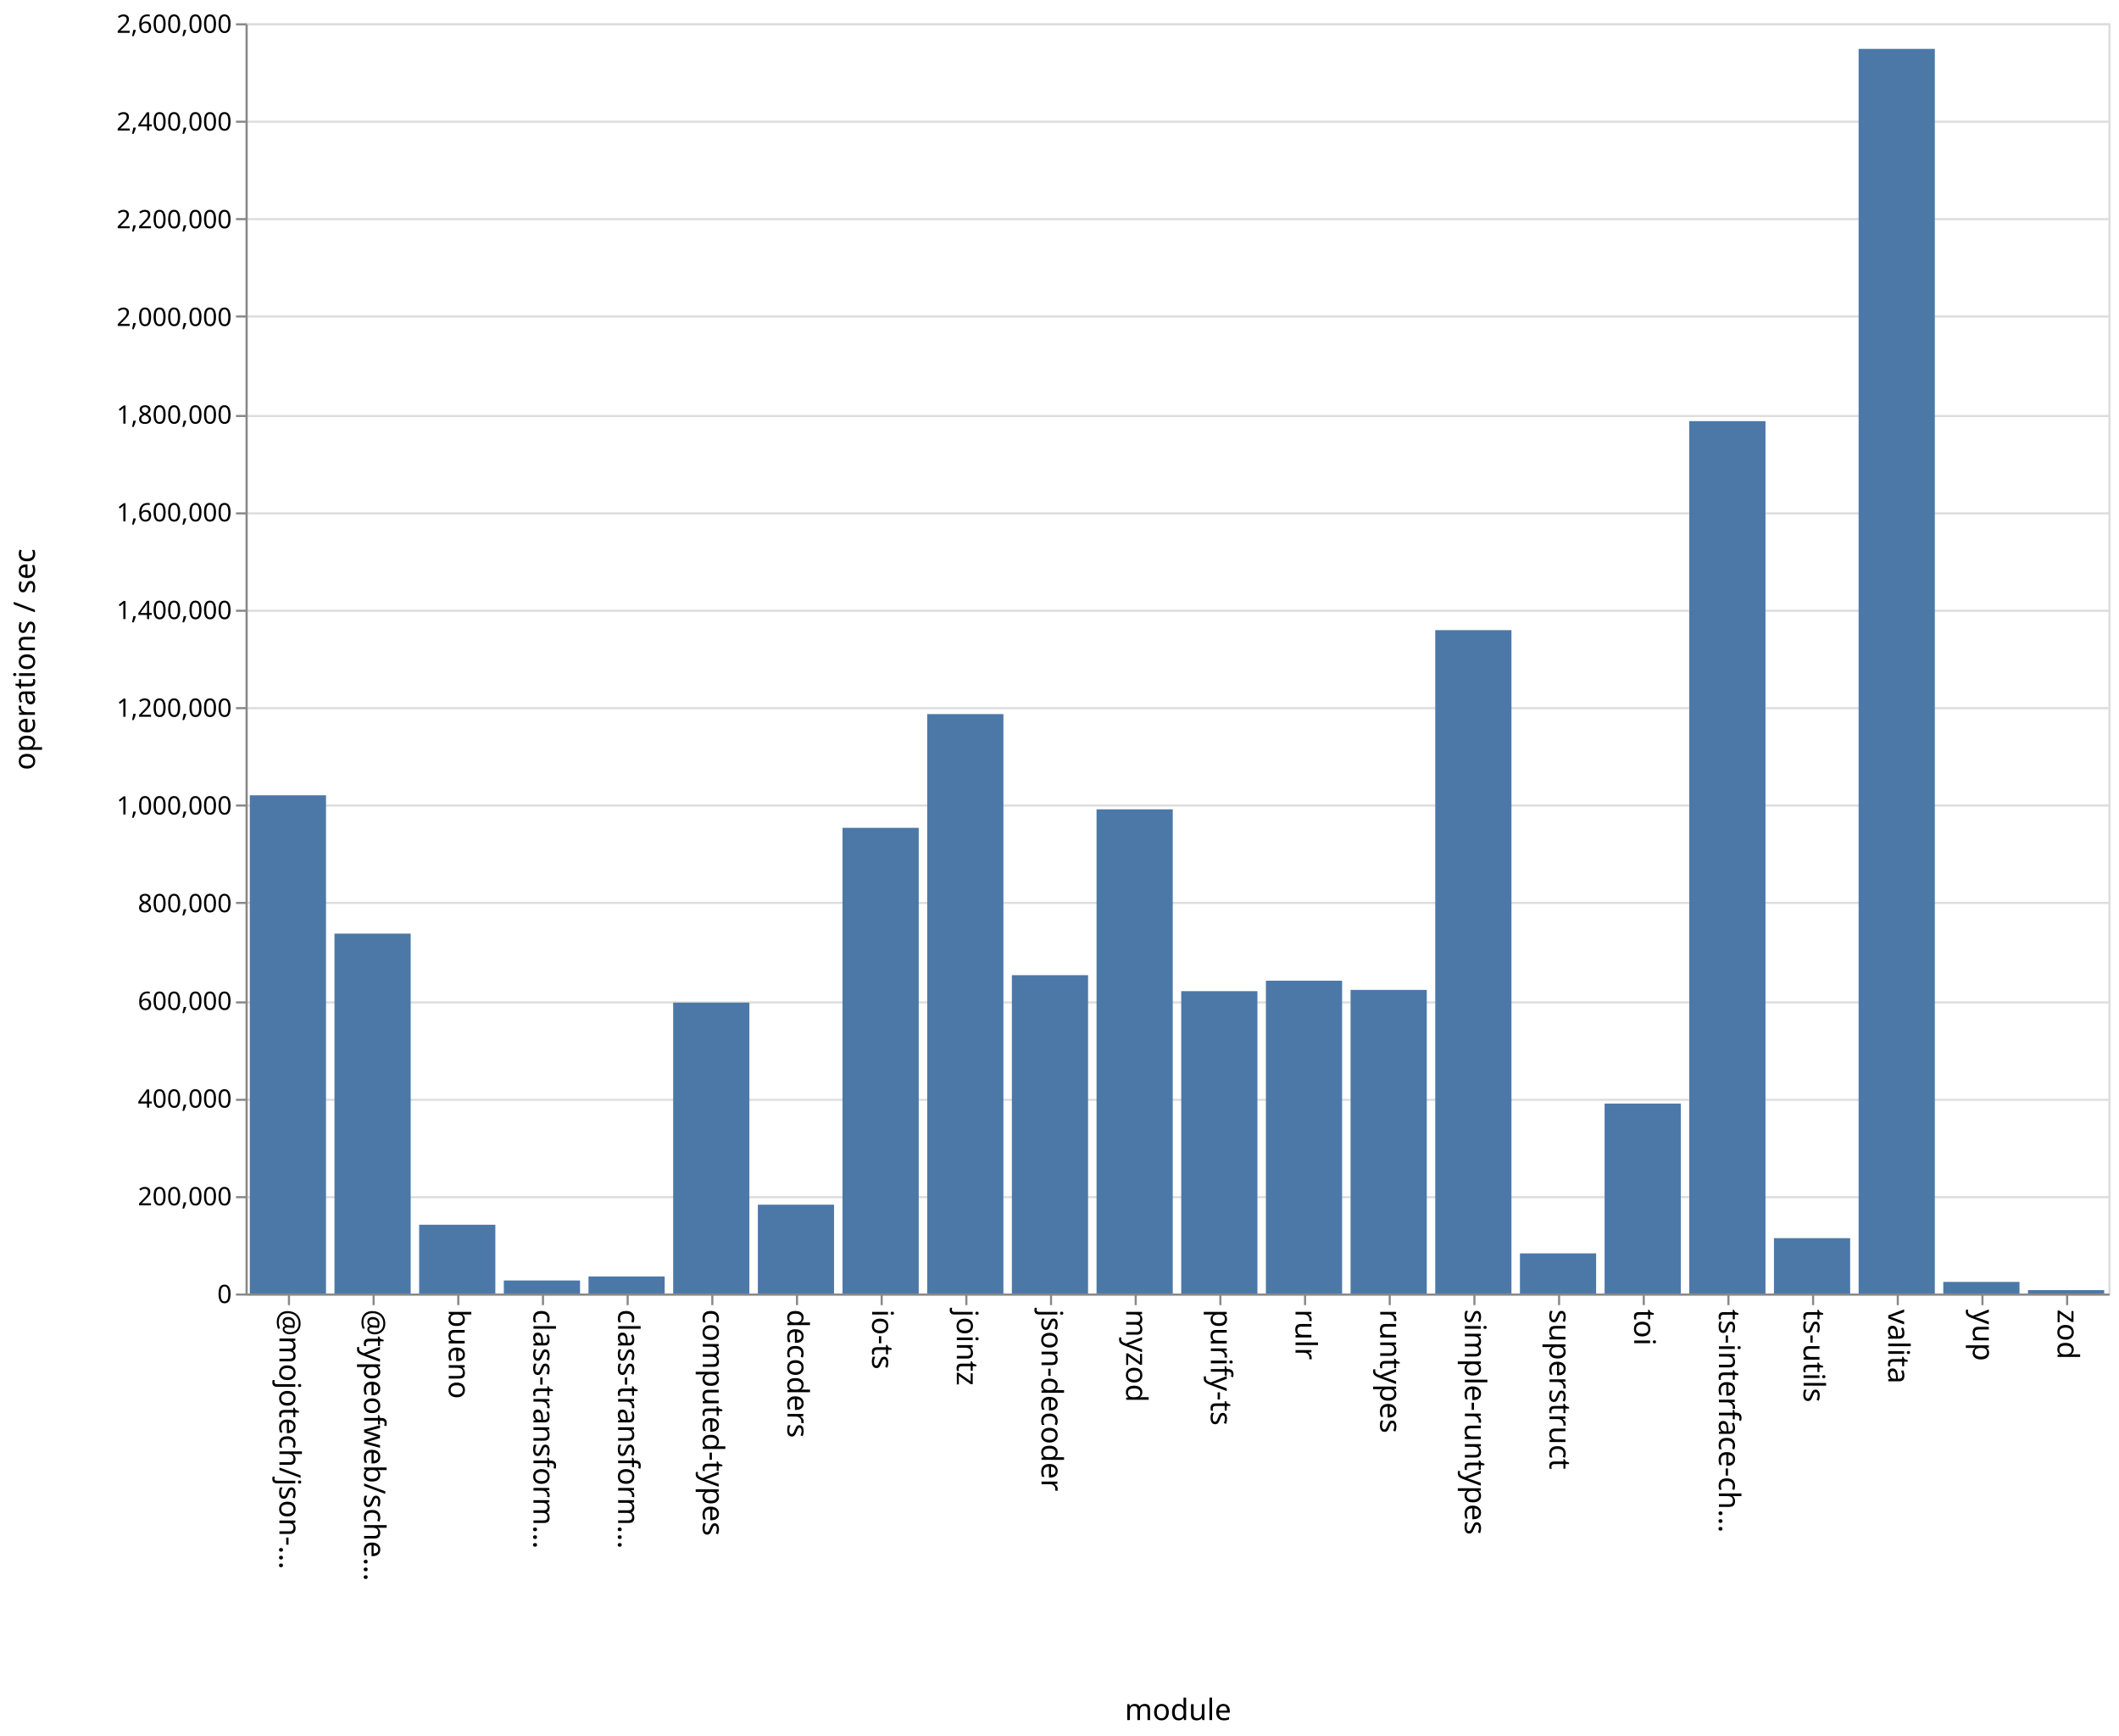
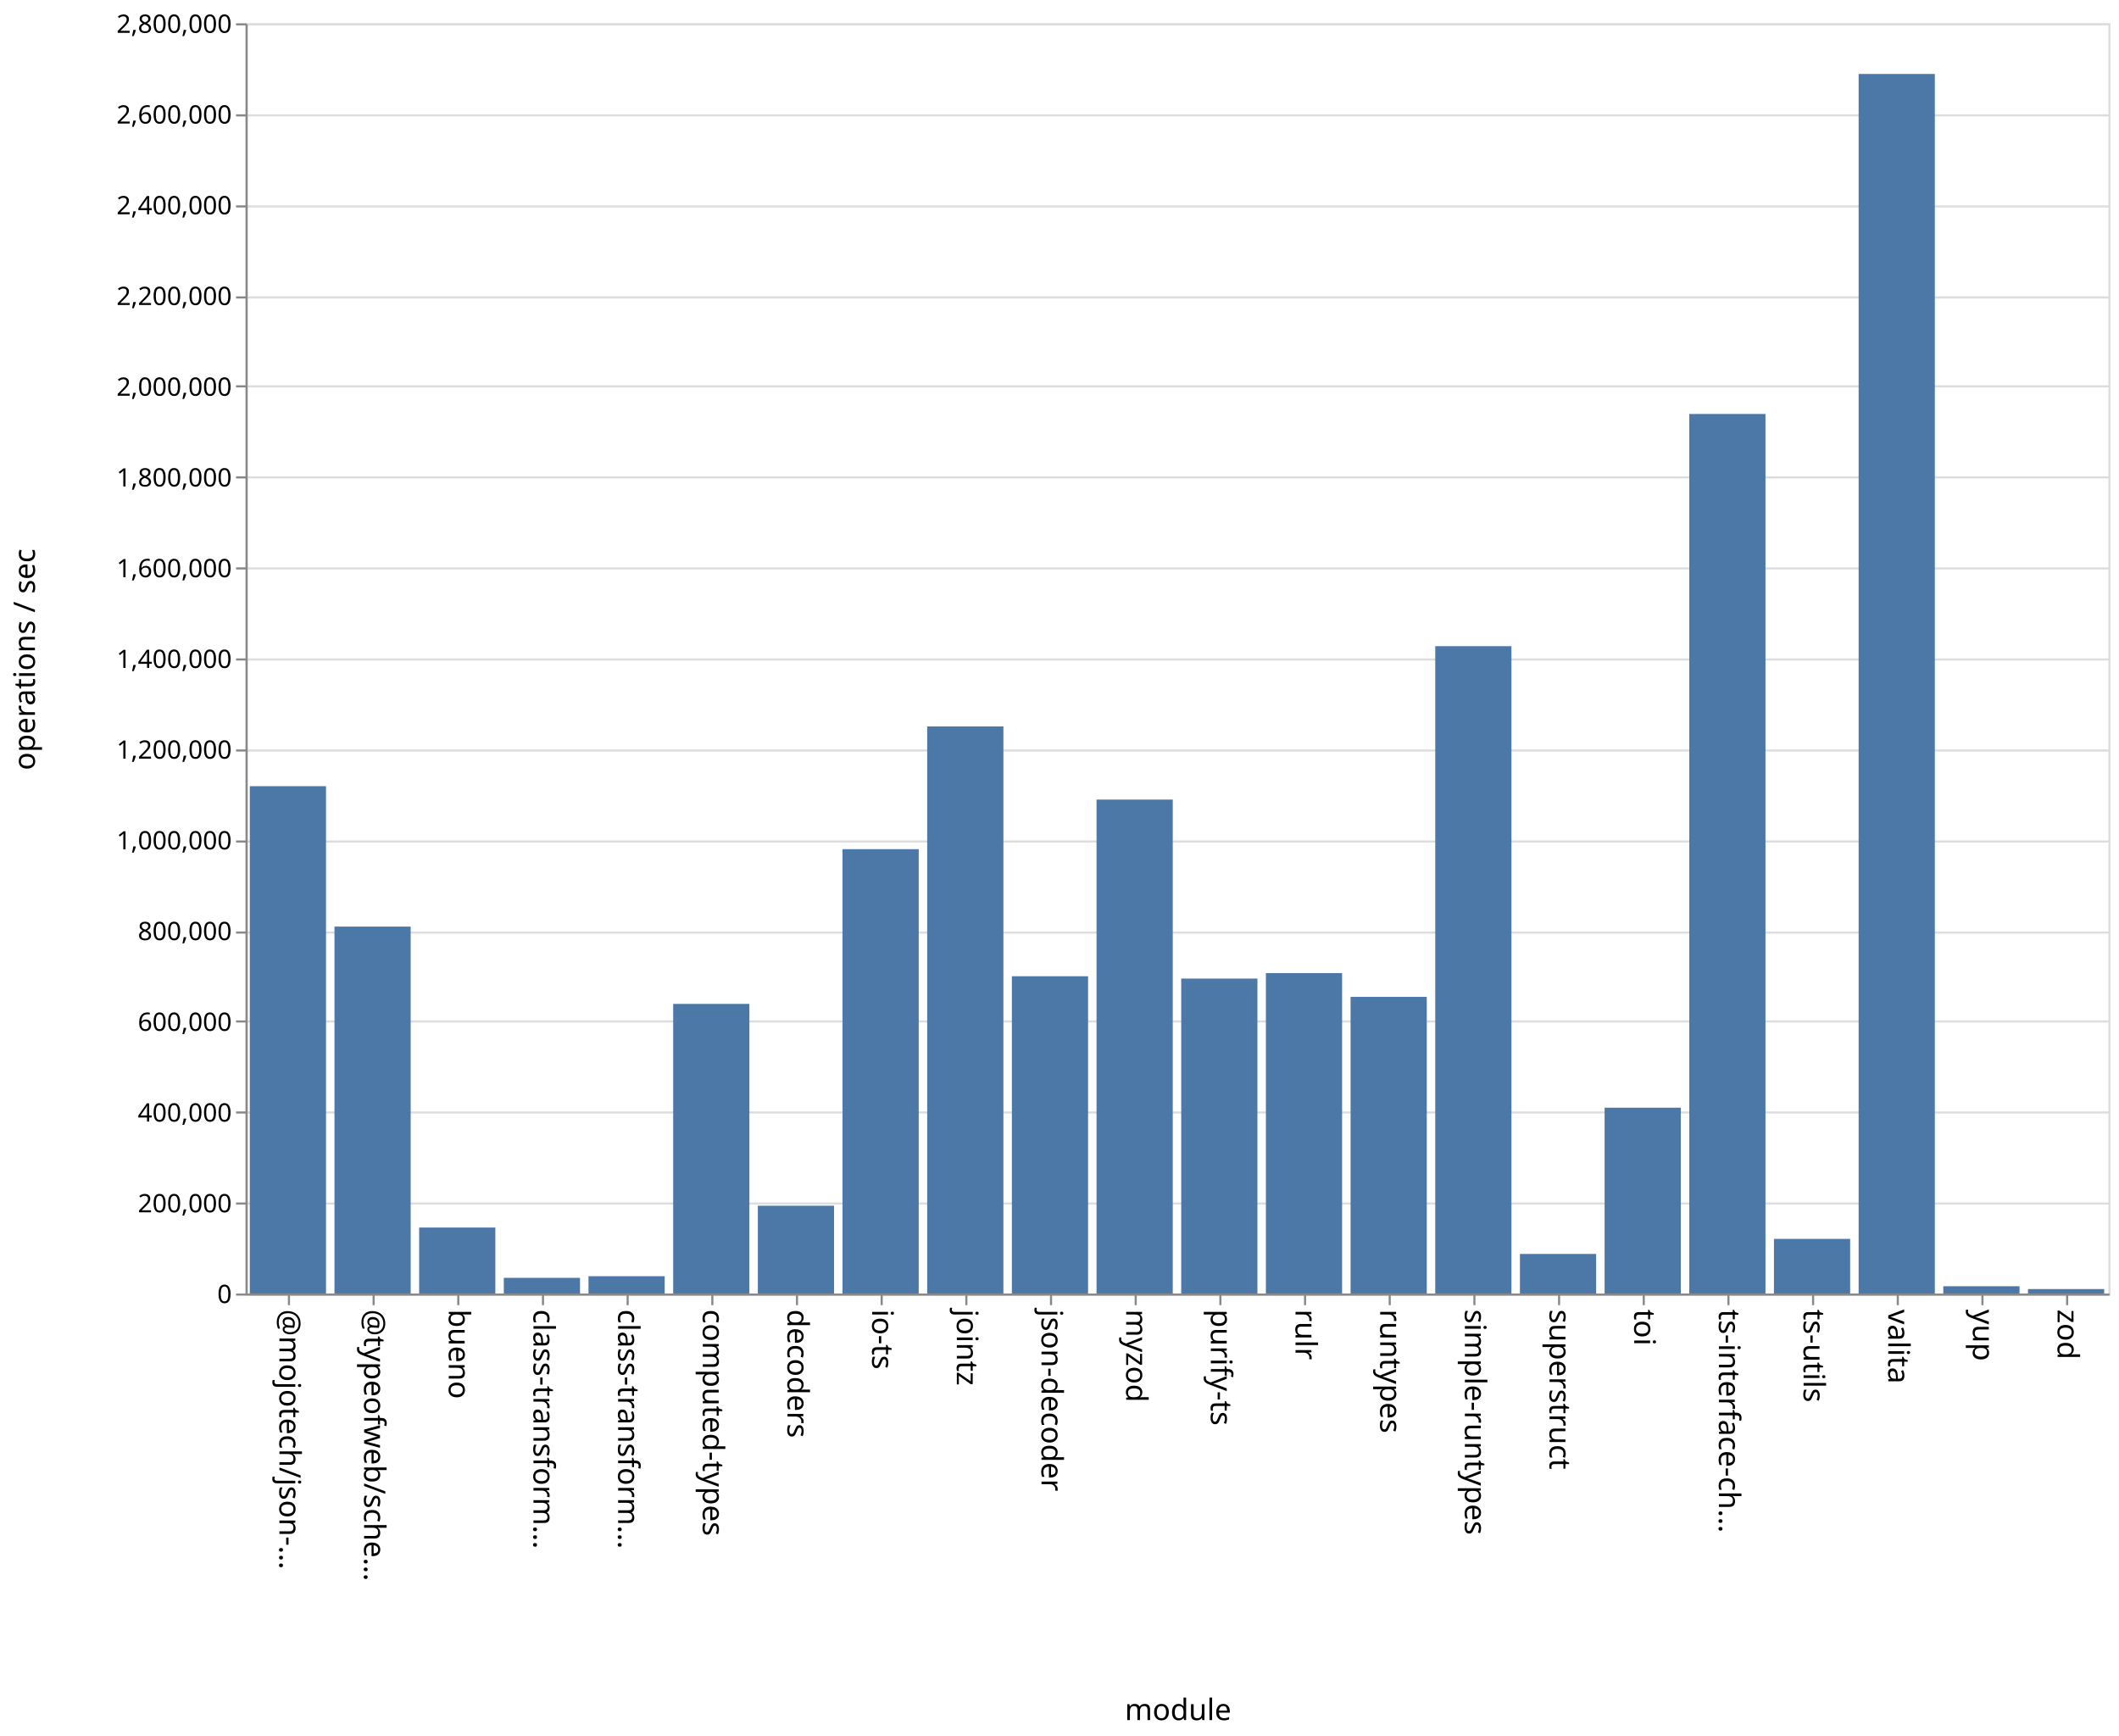
<svg xmlns="http://www.w3.org/2000/svg" class="marks" width="1001" height="820">
  <path fill="#fff" d="M0 0h1001v820H0z" />
  <g class="mark-group role-frame root" aria-roledescription="group mark container" fill="none" stroke-miterlimit="10">
    <path class="background" aria-hidden="true" d="M116.5 11.5h880v600h-880z" stroke="#ddd" />
-     <g class="mark-group role-axis" aria-roledescription="axis" aria-label="Y-axis for a linear scale with values from 0 to 2,600,000">
+     <g class="mark-group role-axis" aria-roledescription="axis" aria-label="Y-axis for a linear scale with values from 0 to 2,800,000">
      <path class="background" aria-hidden="true" d="M116.5 11.5z" pointer-events="none" />
      <g class="mark-rule role-axis-grid" pointer-events="none" stroke="#ddd">
-         <path d="M116.5 611.5h880M116.5 565.5h880M116.5 519.5h880M116.5 473.5h880M116.5 426.5h880M116.5 380.5h880M116.5 334.5h880M116.5 288.5h880M116.5 242.5h880M116.5 196.5h880M116.5 149.5h880M116.5 103.5h880M116.5 57.5h880M116.5 11.5h880" />
+         <path d="M116.5 611.5h880M116.5 568.5h880M116.5 525.5h880M116.5 482.5h880M116.5 440.5h880M116.5 397.5h880M116.5 354.5h880M116.5 311.5h880M116.5 268.5h880M116.5 225.5h880M116.5 182.5h880M116.5 140.5h880M116.5 97.5h880M116.5 54.5h880M116.5 11.5h880" />
      </g>
    </g>
    <g class="mark-group role-axis" aria-roledescription="axis" aria-label="X-axis titled 'module' for a discrete scale with 22 values: @mojotech/json-type-validation, @typeofweb/schema, bueno, class-transformer-validator-async, class-transformer-validator-sync, ending with zod">
      <path class="background" aria-hidden="true" d="M116.5 611.5z" pointer-events="none" />
      <g class="mark-rule role-axis-tick" pointer-events="none" stroke="#888">
        <path d="M136.5 611.5v5M176.5 611.5v5M216.5 611.5v5M256.5 611.5v5M296.5 611.5v5M336.5 611.5v5M376.5 611.5v5M416.5 611.5v5M456.5 611.5v5M496.5 611.5v5M536.5 611.5v5M576.5 611.5v5M616.5 611.5v5M656.5 611.5v5M696.5 611.5v5M736.5 611.5v5M776.5 611.5v5M816.5 611.5v5M856.5 611.5v5M896.5 611.5v5M936.5 611.5v5M976.5 611.5v5" />
      </g>
      <g class="mark-text role-axis-label" pointer-events="none" font-family="sans-serif" font-size="14" fill="#000">
        <text transform="rotate(90 -243.25 375.25)">@mojotech/json-…</text>
        <text transform="rotate(90 -223.25 395.25)">@typeofweb/sche…</text>
        <text transform="rotate(90 -203.25 415.25)">bueno</text>
        <text transform="rotate(90 -183.25 435.25)">class-transform…</text>
        <text transform="rotate(90 -163.25 455.25)">class-transform…</text>
        <text transform="rotate(90 -143.25 475.25)">computed-types</text>
        <text transform="rotate(90 -123.25 495.25)">decoders</text>
        <text transform="rotate(90 -103.25 515.25)">io-ts</text>
        <text transform="rotate(90 -83.25 535.25)">jointz</text>
        <text transform="rotate(90 -63.25 555.25)">json-decoder</text>
        <text transform="rotate(90 -43.25 575.25)">myzod</text>
        <text transform="rotate(90 -23.25 595.25)">purify-ts</text>
        <text transform="rotate(90 -3.25 615.25)">rulr</text>
        <text transform="rotate(90 16.75 635.25)">runtypes</text>
        <text transform="rotate(90 36.75 655.25)">simple-runtypes</text>
        <text transform="rotate(90 56.75 675.25)">superstruct</text>
        <text transform="rotate(90 76.75 695.25)">toi</text>
        <text transform="rotate(90 96.75 715.25)">ts-interface-ch…</text>
        <text transform="rotate(90 116.75 735.25)">ts-utils</text>
        <text transform="rotate(90 136.75 755.25)">valita</text>
        <text transform="rotate(90 156.75 775.25)">yup</text>
        <text transform="rotate(90 176.75 795.25)">zod</text>
      </g>
      <path stroke="#888" d="M116.5 611.5h880" class="mark-rule role-axis-domain" pointer-events="none" />
      <text text-anchor="middle" transform="translate(556.5 812.5)" font-family="sans-serif" font-size="14" fill="#000" class="mark-text role-axis-title" pointer-events="none">module</text>
    </g>
-     <g class="mark-group role-axis" aria-roledescription="axis" aria-label="Y-axis titled 'operations / sec' for a linear scale with values from 0 to 2,600,000">
+     <g class="mark-group role-axis" aria-roledescription="axis" aria-label="Y-axis titled 'operations / sec' for a linear scale with values from 0 to 2,800,000">
      <path class="background" aria-hidden="true" d="M116.5 11.5z" pointer-events="none" />
      <g class="mark-rule role-axis-tick" pointer-events="none" stroke="#888">
-         <path d="M116.5 611.5h-5M116.5 565.5h-5M116.5 519.5h-5M116.5 473.5h-5M116.5 426.5h-5M116.5 380.5h-5M116.5 334.5h-5M116.5 288.5h-5M116.5 242.5h-5M116.5 196.5h-5M116.5 149.5h-5M116.5 103.5h-5M116.5 57.5h-5M116.5 11.5h-5" />
+         <path d="M116.5 611.5h-5M116.5 568.5h-5M116.5 525.5h-5M116.5 482.5h-5M116.5 440.5h-5M116.5 397.5h-5M116.5 354.5h-5M116.5 311.5h-5M116.5 268.5h-5M116.5 225.5h-5M116.5 182.5h-5M116.5 140.5h-5M116.5 97.5h-5M116.5 54.5h-5M116.5 11.5h-5" />
      </g>
      <g class="mark-text role-axis-label" pointer-events="none" text-anchor="end" font-family="sans-serif" font-size="12" fill="#000">
        <text transform="translate(109.5 615.5)">0</text>
-         <text transform="translate(109.5 569.346)">200,000</text>
-         <text transform="translate(109.5 523.192)">400,000</text>
-         <text transform="translate(109.5 477.038)">600,000</text>
-         <text transform="translate(109.5 430.885)">800,000</text>
-         <text transform="translate(109.5 384.73)">1,000,000</text>
-         <text transform="translate(109.5 338.577)">1,200,000</text>
-         <text transform="translate(109.5 292.423)">1,400,000</text>
-         <text transform="translate(109.5 246.27)">1,600,000</text>
-         <text transform="translate(109.5 200.115)">1,800,000</text>
-         <text transform="translate(109.5 153.962)">2,000,000</text>
-         <text transform="translate(109.5 107.808)">2,200,000</text>
-         <text transform="translate(109.5 61.654)">2,400,000</text>
-         <text transform="translate(109.5 15.5)">2,600,000</text>
+         <text transform="translate(109.5 572.643)">200,000</text>
+         <text transform="translate(109.5 529.786)">400,000</text>
+         <text transform="translate(109.5 486.929)">600,000</text>
+         <text transform="translate(109.5 444.071)">800,000</text>
+         <text transform="translate(109.5 401.214)">1,000,000</text>
+         <text transform="translate(109.5 358.357)">1,200,000</text>
+         <text transform="translate(109.5 315.5)">1,400,000</text>
+         <text transform="translate(109.5 272.643)">1,600,000</text>
+         <text transform="translate(109.5 229.786)">1,800,000</text>
+         <text transform="translate(109.5 186.929)">2,000,000</text>
+         <text transform="translate(109.5 144.071)">2,200,000</text>
+         <text transform="translate(109.5 101.214)">2,400,000</text>
+         <text transform="translate(109.5 58.357)">2,600,000</text>
+         <text transform="translate(109.5 15.5)">2,800,000</text>
      </g>
      <path stroke="#888" d="M116.5 611.5v-600" class="mark-rule role-axis-domain" pointer-events="none" />
      <text text-anchor="middle" transform="rotate(-90 164 147.5)" font-family="sans-serif" font-size="14" fill="#000" class="mark-text role-axis-title" pointer-events="none">operations / sec</text>
    </g>
    <g class="mark-rect role-mark marks" aria-roledescription="rect mark container" fill="#4c78a8">
-       <path d="M198 578.517h36V611h-36zM238 604.85h36V611h-36zM278 602.947h36V611h-36zM318 473.593h36V611h-36zM358 569.05h36V611h-36zM398 391.035h36V611h-36zM438 337.306h36V611h-36zM478 460.634h36V611h-36zM118 375.663h36V611h-36zM518 382.3h36V611h-36zM558 468.194h36V611h-36zM598 463.233h36V611h-36zM638 467.59h36V611h-36zM678 297.653h36V611h-36zM718 592.04h36V611h-36zM758 521.286h36V611h-36zM798 198.929h36V611h-36zM838 584.85h36V611h-36zM158 441h36v170h-36zM878 23.089h36V611h-36zM918 605.523h36V611h-36zM958 609.402h36V611h-36z" />
+       <path d="M198 579.844h36V611h-36zM238 603.607h36V611h-36zM278 602.83h36V611h-36zM318 474.199h36V611h-36zM358 569.526h36V611h-36zM398 401.11h36V611h-36zM438 343.131h36V611h-36zM478 461.139h36V611h-36zM118 371.366h36V611h-36zM518 377.695h36V611h-36zM558 462.238h36V611h-36zM598 459.657h36V611h-36zM638 470.885h36V611h-36zM678 305.227h36V611h-36zM718 592.312h36V611h-36zM758 523.23h36V611h-36zM798 195.542h36V611h-36zM838 585.204h36V611h-36zM158 437.69h36V611h-36zM878 34.936h36V611h-36zM918 607.566h36V611h-36zM958 608.905h36V611h-36z" />
    </g>
  </g>
</svg>
